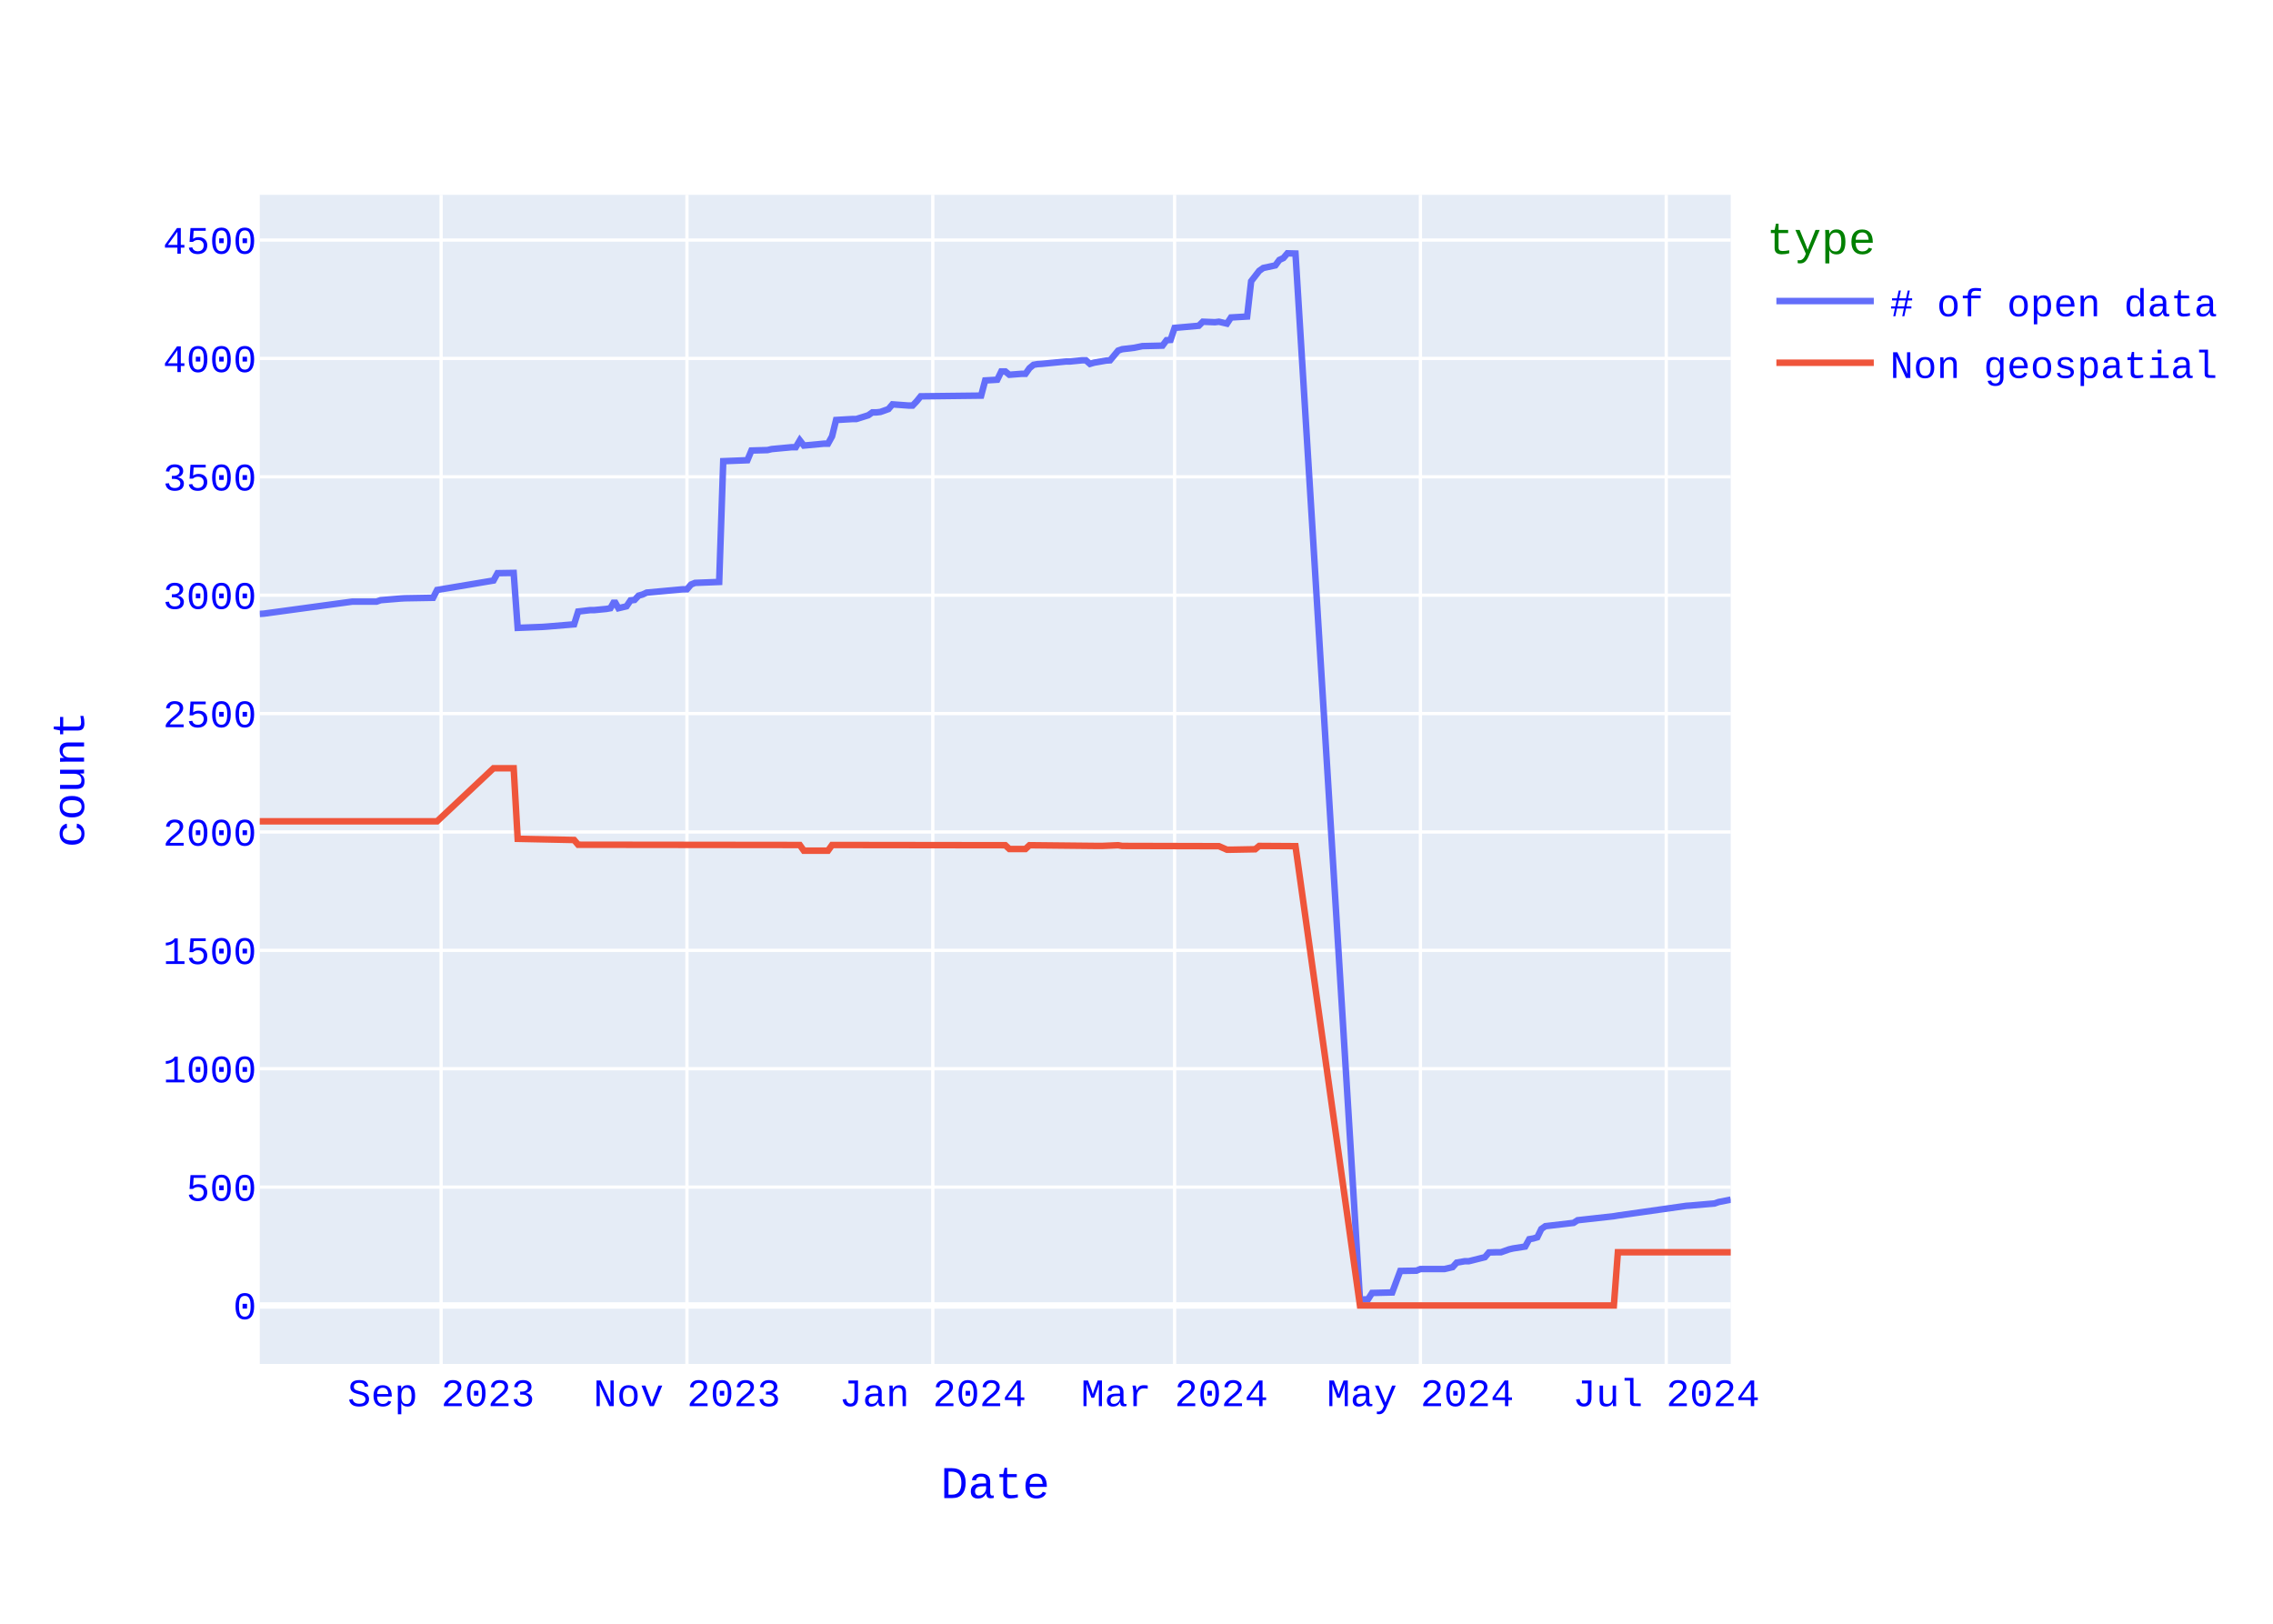
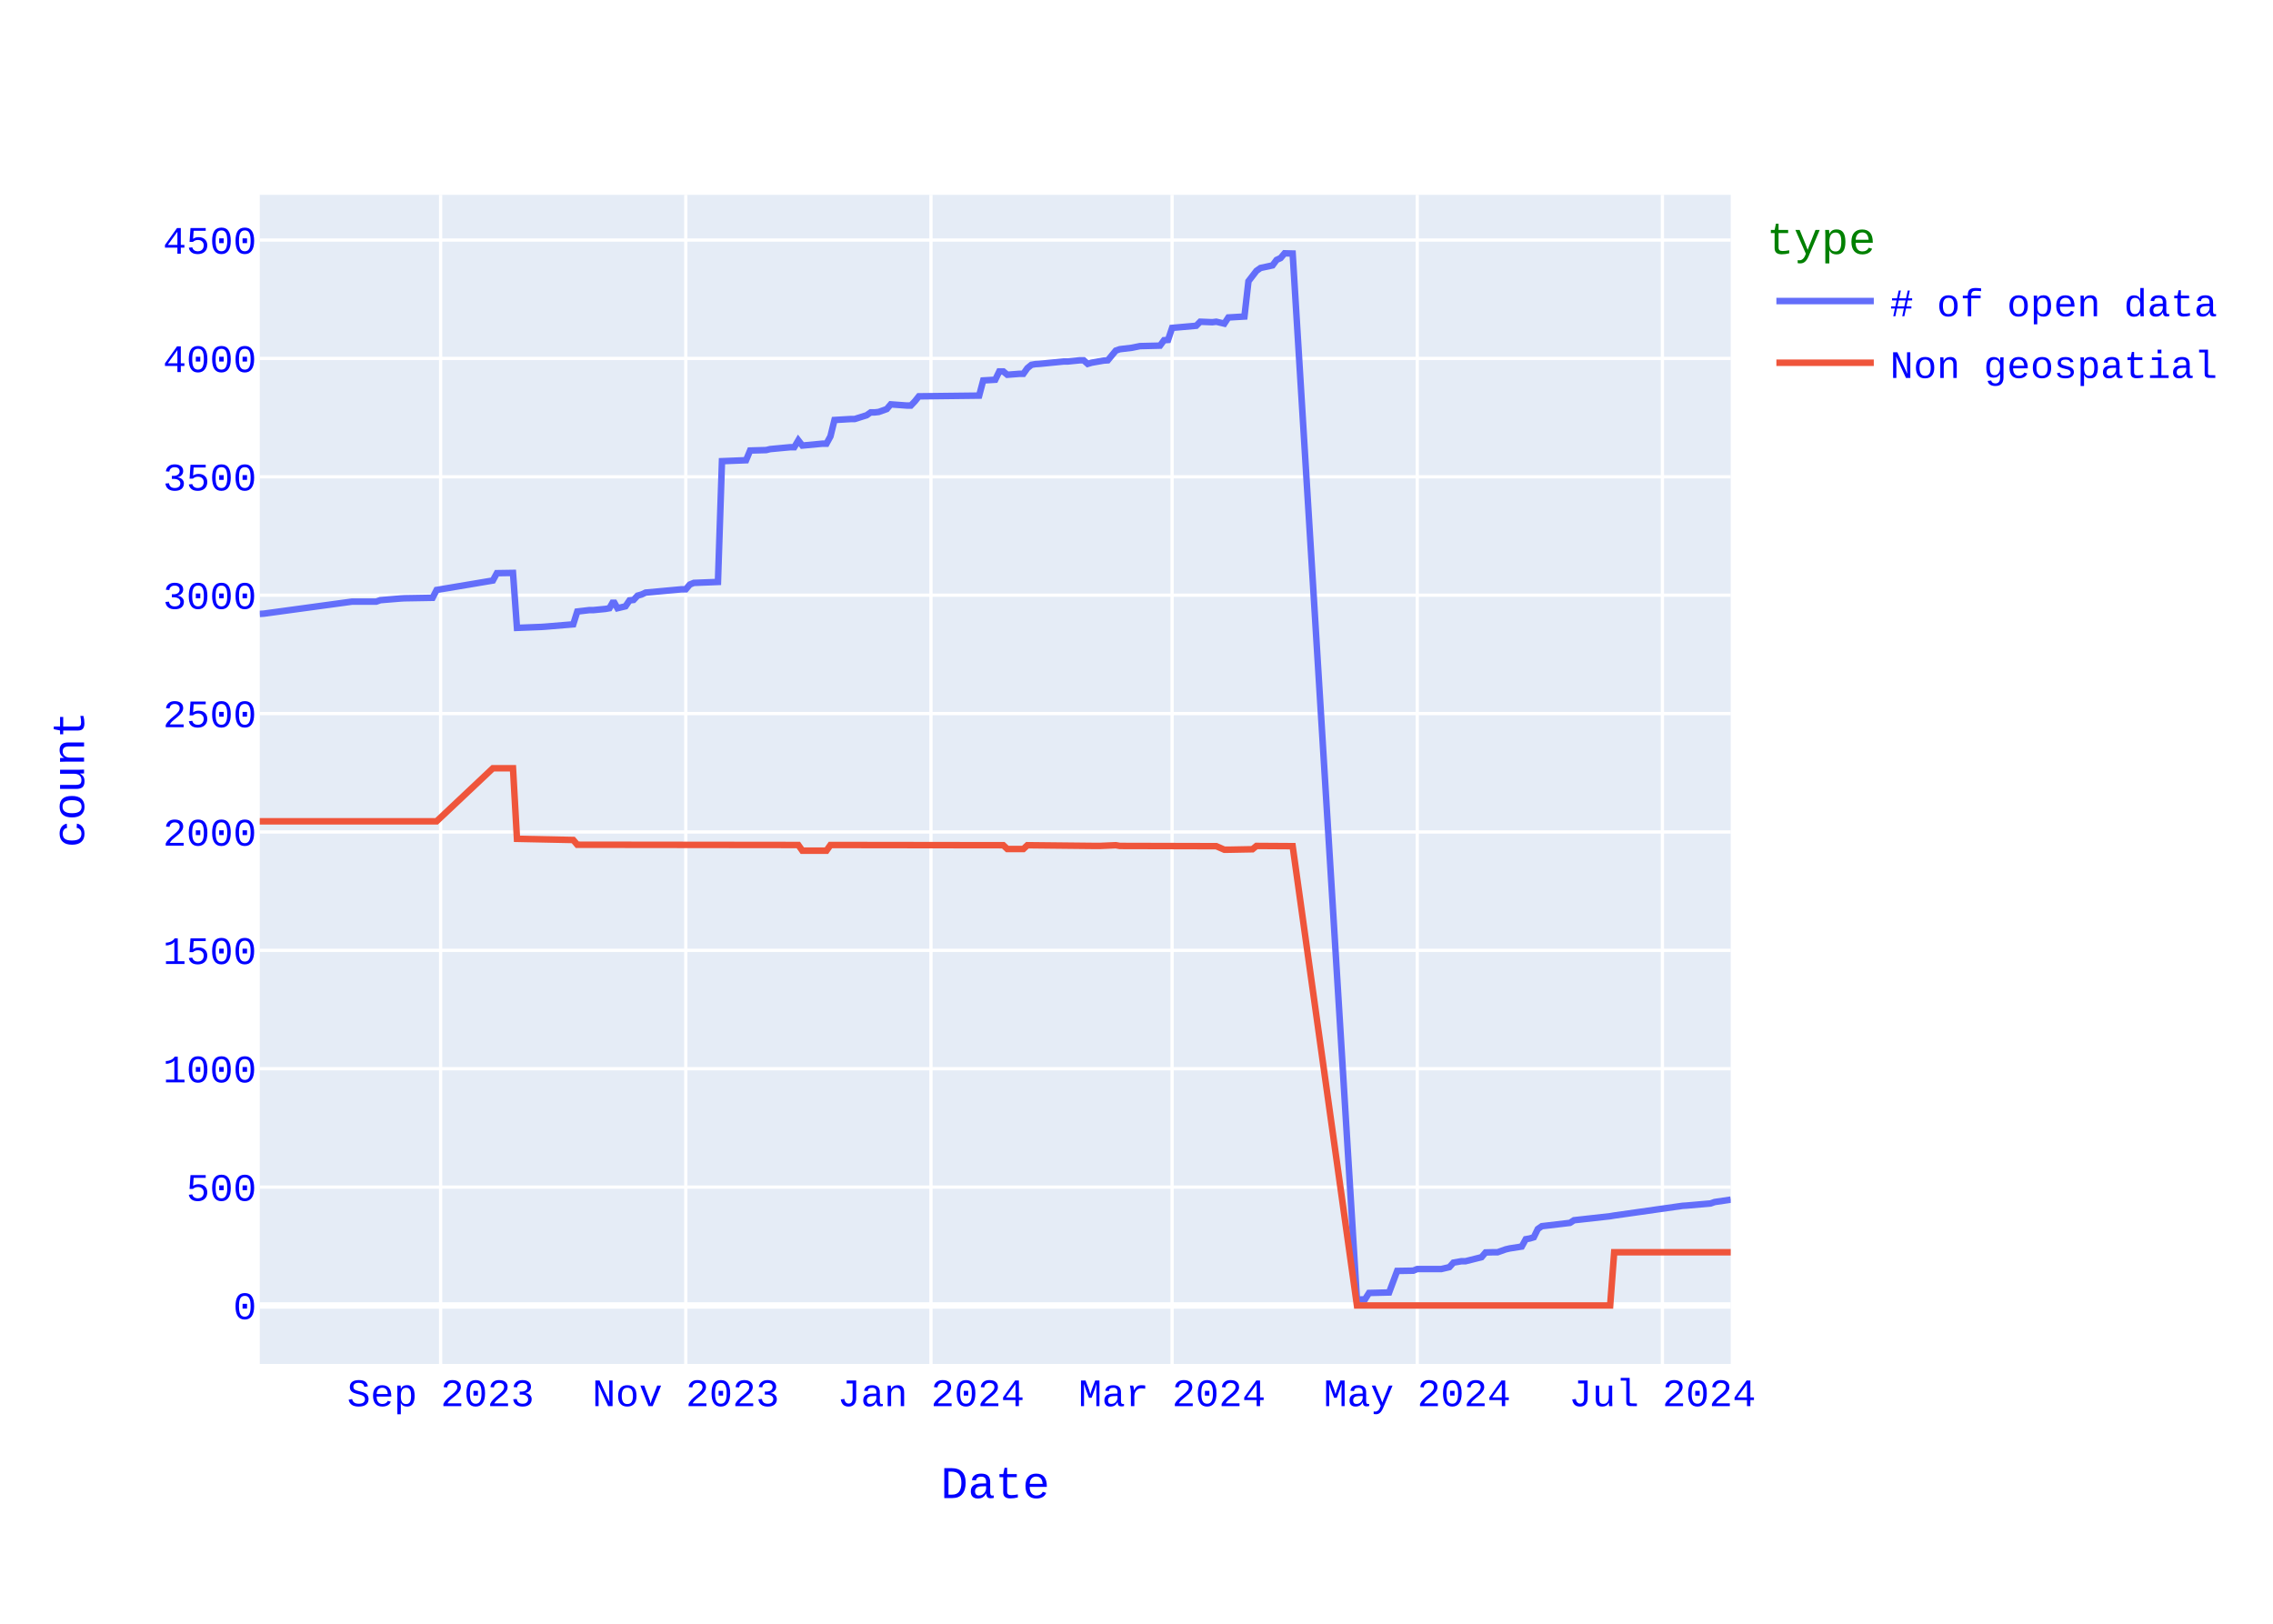
<svg xmlns="http://www.w3.org/2000/svg" class="main-svg" width="700" height="500" style="" viewBox="0 0 700 500">
  <rect x="0" y="0" width="700" height="500" style="fill: rgb(255, 255, 255); fill-opacity: 1;" />
-   <defs id="defs-439eb9">
+   <defs id="defs-1de5f2">
    <g class="clips">
-       <clipPath id="clip439eb9xyplot" class="plotclip">
+       <clipPath id="clip1de5f2xyplot" class="plotclip">
        <rect width="453" height="360" />
      </clipPath>
-       <clipPath class="axesclip" id="clip439eb9x">
+       <clipPath class="axesclip" id="clip1de5f2x">
        <rect x="80" y="0" width="453" height="500" />
      </clipPath>
-       <clipPath class="axesclip" id="clip439eb9y">
+       <clipPath class="axesclip" id="clip1de5f2y">
        <rect x="0" y="60" width="700" height="360" />
      </clipPath>
-       <clipPath class="axesclip" id="clip439eb9xy">
+       <clipPath class="axesclip" id="clip1de5f2xy">
        <rect x="80" y="60" width="453" height="360" />
      </clipPath>
    </g>
    <g class="gradients" />
    <g class="patterns" />
  </defs>
  <g class="bglayer">
    <rect class="bg" x="80" y="60" width="453" height="360" style="fill: rgb(229, 236, 246); fill-opacity: 1; stroke-width: 0;" />
  </g>
  <g class="layer-below">
    <g class="imagelayer" />
    <g class="shapelayer" />
  </g>
  <g class="cartesianlayer">
    <g class="subplot xy">
      <g class="layer-subplot">
        <g class="shapelayer" />
        <g class="imagelayer" />
      </g>
      <g class="minor-gridlayer">
        <g class="x" />
        <g class="y" />
      </g>
      <g class="gridlayer">
        <g class="x">
-           <path class="xgrid crisp" transform="translate(135.85,0)" d="M0,60v360" style="stroke: rgb(255, 255, 255); stroke-opacity: 1; stroke-width: 1px;" />
-           <path class="xgrid crisp" transform="translate(211.56,0)" d="M0,60v360" style="stroke: rgb(255, 255, 255); stroke-opacity: 1; stroke-width: 1px;" />
-           <path class="xgrid crisp" transform="translate(287.26,0)" d="M0,60v360" style="stroke: rgb(255, 255, 255); stroke-opacity: 1; stroke-width: 1px;" />
-           <path class="xgrid crisp" transform="translate(361.73,0)" d="M0,60v360" style="stroke: rgb(255, 255, 255); stroke-opacity: 1; stroke-width: 1px;" />
-           <path class="xgrid crisp" transform="translate(437.44,0)" d="M0,60v360" style="stroke: rgb(255, 255, 255); stroke-opacity: 1; stroke-width: 1px;" />
-           <path class="xgrid crisp" transform="translate(513.14,0)" d="M0,60v360" style="stroke: rgb(255, 255, 255); stroke-opacity: 1; stroke-width: 1px;" />
+           <path class="xgrid crisp" transform="translate(135.7,0)" d="M0,60v360" style="stroke: rgb(255, 255, 255); stroke-opacity: 1; stroke-width: 1px;" />
+           <path class="xgrid crisp" transform="translate(211.2,0)" d="M0,60v360" style="stroke: rgb(255, 255, 255); stroke-opacity: 1; stroke-width: 1px;" />
+           <path class="xgrid crisp" transform="translate(286.7,0)" d="M0,60v360" style="stroke: rgb(255, 255, 255); stroke-opacity: 1; stroke-width: 1px;" />
+           <path class="xgrid crisp" transform="translate(360.96,0)" d="M0,60v360" style="stroke: rgb(255, 255, 255); stroke-opacity: 1; stroke-width: 1px;" />
+           <path class="xgrid crisp" transform="translate(436.46,0)" d="M0,60v360" style="stroke: rgb(255, 255, 255); stroke-opacity: 1; stroke-width: 1px;" />
+           <path class="xgrid crisp" transform="translate(511.96,0)" d="M0,60v360" style="stroke: rgb(255, 255, 255); stroke-opacity: 1; stroke-width: 1px;" />
        </g>
        <g class="y">
          <path class="ygrid crisp" transform="translate(0,365.55)" d="M80,0h453" style="stroke: rgb(255, 255, 255); stroke-opacity: 1; stroke-width: 1px;" />
          <path class="ygrid crisp" transform="translate(0,329.09)" d="M80,0h453" style="stroke: rgb(255, 255, 255); stroke-opacity: 1; stroke-width: 1px;" />
          <path class="ygrid crisp" transform="translate(0,292.64)" d="M80,0h453" style="stroke: rgb(255, 255, 255); stroke-opacity: 1; stroke-width: 1px;" />
          <path class="ygrid crisp" transform="translate(0,256.19)" d="M80,0h453" style="stroke: rgb(255, 255, 255); stroke-opacity: 1; stroke-width: 1px;" />
          <path class="ygrid crisp" transform="translate(0,219.73)" d="M80,0h453" style="stroke: rgb(255, 255, 255); stroke-opacity: 1; stroke-width: 1px;" />
          <path class="ygrid crisp" transform="translate(0,183.28)" d="M80,0h453" style="stroke: rgb(255, 255, 255); stroke-opacity: 1; stroke-width: 1px;" />
          <path class="ygrid crisp" transform="translate(0,146.82)" d="M80,0h453" style="stroke: rgb(255, 255, 255); stroke-opacity: 1; stroke-width: 1px;" />
          <path class="ygrid crisp" transform="translate(0,110.37)" d="M80,0h453" style="stroke: rgb(255, 255, 255); stroke-opacity: 1; stroke-width: 1px;" />
          <path class="ygrid crisp" transform="translate(0,73.92)" d="M80,0h453" style="stroke: rgb(255, 255, 255); stroke-opacity: 1; stroke-width: 1px;" />
        </g>
      </g>
      <g class="zerolinelayer">
        <path class="yzl zl crisp" transform="translate(0,402)" d="M80,0h453" style="stroke: rgb(255, 255, 255); stroke-opacity: 1; stroke-width: 2px;" />
      </g>
      <path class="xlines-below" />
      <path class="ylines-below" />
      <g class="overlines-below" />
      <g class="xaxislayer-below" />
      <g class="yaxislayer-below" />
      <g class="overaxes-below" />
-       <g class="plot" transform="translate(80,60)" clip-path="url(#clip439eb9xyplot)">
+       <g class="plot" transform="translate(80,60)" clip-path="url(#clip1de5f2xyplot)">
        <g class="scatterlayer mlayer">
-           <g class="trace scatter tracec8cb33" style="stroke-miterlimit: 2; opacity: 1;">
+           <g class="trace scatter trace8b29f0" style="stroke-miterlimit: 2; opacity: 1;">
            <g class="fills" />
            <g class="errorbars" />
            <g class="lines">
-               <path class="js-line" d="M453,309.41L449.28,310.14L448.04,310.58L440.59,311.23L439.35,311.31L418.25,314.3L417.01,314.51L405.84,315.75L404.6,316.56L395.91,317.58L394.67,318.45L393.43,321L392.19,321.37L390.95,321.59L389.7,323.85L385.98,324.43L384.74,324.72L382.26,325.6L381.02,325.6L378.53,325.67L377.29,327.13L372.33,328.37L371.09,328.37L368.61,328.8L367.36,330.19L364.88,330.77L363.64,330.77L357.44,330.77L356.19,331.28L351.23,331.36L348.75,337.99L342.54,338.14L341.3,340.1L338.82,340.18L318.96,18.07L316.48,18L315.24,19.46L314,20.04L312.76,21.72L309.03,22.52L307.79,23.4L305.31,26.6L304.07,37.47L299.1,37.76L297.86,39.65L295.38,39.07L294.14,39.22L290.42,39.07L289.18,40.31L281.73,40.97L280.49,44.68L279.25,44.76L278.01,46.43L271.8,46.58L269.32,47.09L265.59,47.53L264.35,47.96L261.87,50.95L260.63,51.03L256.91,51.68L255.67,52.05L254.42,50.95L253.18,50.95L249.46,51.32L248.22,51.32L240.77,52.05L239.53,52.12L238.29,52.34L237.05,53.36L235.81,55.11L234.57,55.11L230.84,55.4L229.6,54.38L228.36,54.38L227.12,56.93L223.4,57.15L222.16,61.82L203.54,62.04L202.3,63.57L201.06,64.88L199.82,64.88L194.85,64.51L193.61,65.97L191.13,66.85L189.89,66.99L188.65,66.99L187.41,67.87L183.68,69.04L182.44,69.04L177.48,69.33L176.24,74.36L174.99,76.62L173.75,76.62L167.55,77.2L166.31,75.6L165.07,77.71L163.82,77.71L157.62,78.29L156.38,78.59L151.41,78.73L150.17,81.72L142.73,82.01L141.48,119.2L134.04,119.49L132.8,120L131.56,121.46L130.32,121.46L119.15,122.48L117.9,123.06L116.66,123.42L115.42,124.74L114.18,124.88L112.94,126.7L110.46,127.29L109.22,125.1L107.98,127.29L106.73,127.51L103.01,127.87L101.77,127.87L98.05,128.31L96.81,132.25L88.12,132.97L86.88,133.05L79.43,133.34L78.19,116.42L73.22,116.5L71.98,118.76L54.61,121.67L53.37,124.08L44.68,124.23L43.44,124.3L37.23,124.81L35.99,125.25L28.55,125.25L1.24,128.96L0,129.04" style="vector-effect: none; fill: none; stroke: rgb(99, 110, 250); stroke-opacity: 1; stroke-width: 2px; opacity: 1;" />
+               <path class="js-line" d="M453,309.41L448.05,310.14L446.81,310.58L439.39,311.23L438.15,311.31L417.11,314.3L415.87,314.51L404.73,315.75L403.49,316.56L394.83,317.58L393.59,318.45L392.35,321L391.11,321.37L389.88,321.59L388.64,323.85L384.93,324.43L383.69,324.72L381.21,325.6L379.98,325.6L377.5,325.67L376.26,327.13L371.31,328.37L370.07,328.37L367.6,328.8L366.36,330.19L363.89,330.77L362.65,330.77L356.46,330.77L355.22,331.28L350.27,331.36L347.8,337.99L341.61,338.14L340.37,340.1L337.89,340.18L318.09,18.07L315.61,18L314.38,19.46L313.14,20.04L311.9,21.72L308.19,22.52L306.95,23.4L304.48,26.6L303.24,37.47L298.29,37.76L297.05,39.65L294.57,39.07L293.34,39.22L289.62,39.07L288.39,40.31L280.96,40.97L279.72,44.68L278.48,44.76L277.25,46.43L271.06,46.58L268.58,47.09L264.87,47.53L263.63,47.96L261.16,50.95L259.92,51.03L256.2,51.68L254.97,52.05L253.73,50.95L252.49,50.95L248.78,51.32L247.54,51.32L240.11,52.05L238.88,52.12L237.64,52.34L236.4,53.36L235.16,55.11L233.93,55.11L230.21,55.4L228.98,54.38L227.74,54.38L226.5,56.93L222.79,57.15L221.55,61.82L202.98,62.04L201.75,63.57L200.51,64.88L199.27,64.88L194.32,64.51L193.08,65.97L190.61,66.85L189.37,66.99L188.13,66.99L186.89,67.87L183.18,69.04L181.94,69.04L176.99,69.33L175.75,74.36L174.52,76.62L173.28,76.62L167.09,77.2L165.85,75.6L164.61,77.71L163.38,77.71L157.19,78.29L155.95,78.59L151,78.73L149.76,81.72L142.34,82.01L141.1,119.2L133.67,119.49L132.43,120L131.2,121.46L129.96,121.46L118.82,122.48L117.58,123.06L116.34,123.42L115.11,124.74L113.87,124.88L112.63,126.7L110.16,127.29L108.92,125.1L107.68,127.29L106.44,127.51L102.73,127.87L101.49,127.87L97.78,128.31L96.54,132.25L87.88,132.97L86.64,133.05L79.21,133.34L77.98,116.42L73.02,116.5L71.79,118.76L54.46,121.67L53.22,124.08L44.56,124.23L43.32,124.3L37.13,124.81L35.89,125.25L28.47,125.25L1.24,128.96L0,129.04" style="vector-effect: none; fill: none; stroke: rgb(99, 110, 250); stroke-opacity: 1; stroke-width: 2px; opacity: 1;" />
            </g>
            <g class="points" />
            <g class="text" />
          </g>
-           <g class="trace scatter trace8d0c55" style="stroke-miterlimit: 2; opacity: 1;">
+           <g class="trace scatter traced0a163" style="stroke-miterlimit: 2; opacity: 1;">
            <g class="fills" />
            <g class="errorbars" />
            <g class="lines">
-               <path class="js-line" d="M453,325.6L418.25,325.6L417.01,342L338.82,342L318.96,200.56L307.79,200.49L306.55,201.51L299.1,201.65L297.86,201.65L295.38,200.56L294.14,200.56L265.59,200.49L264.35,200.27L259.39,200.49L258.15,200.49L237.05,200.27L235.81,201.43L230.84,201.43L229.6,200.27L176.24,200.2L174.99,201.95L167.55,201.95L166.31,200.2L98.05,200.12L96.81,198.66L79.43,198.3L78.19,176.57L71.98,176.57L54.61,192.9L0,192.9" style="vector-effect: none; fill: none; stroke: rgb(239, 85, 59); stroke-opacity: 1; stroke-width: 2px; opacity: 1;" />
+               <path class="js-line" d="M453,325.6L417.11,325.6L415.87,342L337.89,342L318.09,200.56L306.95,200.49L305.71,201.51L298.29,201.65L297.05,201.65L294.57,200.56L293.34,200.56L264.87,200.49L263.63,200.27L258.68,200.49L257.44,200.49L236.4,200.27L235.16,201.43L230.21,201.43L228.98,200.27L175.75,200.2L174.52,201.95L167.09,201.95L165.85,200.2L97.78,200.12L96.54,198.66L79.21,198.3L77.98,176.57L71.79,176.57L54.46,192.9L0,192.9" style="vector-effect: none; fill: none; stroke: rgb(239, 85, 59); stroke-opacity: 1; stroke-width: 2px; opacity: 1;" />
            </g>
            <g class="points" />
            <g class="text" />
          </g>
        </g>
      </g>
      <g class="overplot" />
      <path class="xlines-above crisp" d="M0,0" style="fill: none;" />
      <path class="ylines-above crisp" d="M0,0" style="fill: none;" />
      <g class="overlines-above" />
      <g class="xaxislayer-above">
        <g class="xtick">
-           <text text-anchor="middle" x="0" y="433" transform="translate(135.85,0)" style="font-family: 'Courier New'; font-size: 12px; fill: rgb(0, 0, 255); fill-opacity: 1; white-space: pre; opacity: 1;">Sep 2023</text>
-         </g>
-         <g class="xtick">
-           <text text-anchor="middle" x="0" y="433" style="font-family: 'Courier New'; font-size: 12px; fill: rgb(0, 0, 255); fill-opacity: 1; white-space: pre; opacity: 1;" transform="translate(211.56,0)">Nov 2023</text>
-         </g>
-         <g class="xtick">
-           <text text-anchor="middle" x="0" y="433" style="font-family: 'Courier New'; font-size: 12px; fill: rgb(0, 0, 255); fill-opacity: 1; white-space: pre; opacity: 1;" transform="translate(287.26,0)">Jan 2024</text>
-         </g>
-         <g class="xtick">
-           <text text-anchor="middle" x="0" y="433" style="font-family: 'Courier New'; font-size: 12px; fill: rgb(0, 0, 255); fill-opacity: 1; white-space: pre; opacity: 1;" transform="translate(361.73,0)">Mar 2024</text>
-         </g>
-         <g class="xtick">
-           <text text-anchor="middle" x="0" y="433" style="font-family: 'Courier New'; font-size: 12px; fill: rgb(0, 0, 255); fill-opacity: 1; white-space: pre; opacity: 1;" transform="translate(437.44,0)">May 2024</text>
-         </g>
-         <g class="xtick">
-           <text text-anchor="middle" x="0" y="433" style="font-family: 'Courier New'; font-size: 12px; fill: rgb(0, 0, 255); fill-opacity: 1; white-space: pre; opacity: 1;" transform="translate(513.14,0)">Jul 2024</text>
+           <text text-anchor="middle" x="0" y="433" transform="translate(135.7,0)" style="font-family: 'Courier New'; font-size: 12px; fill: rgb(0, 0, 255); fill-opacity: 1; white-space: pre; opacity: 1;">Sep 2023</text>
+         </g>
+         <g class="xtick">
+           <text text-anchor="middle" x="0" y="433" style="font-family: 'Courier New'; font-size: 12px; fill: rgb(0, 0, 255); fill-opacity: 1; white-space: pre; opacity: 1;" transform="translate(211.2,0)">Nov 2023</text>
+         </g>
+         <g class="xtick">
+           <text text-anchor="middle" x="0" y="433" style="font-family: 'Courier New'; font-size: 12px; fill: rgb(0, 0, 255); fill-opacity: 1; white-space: pre; opacity: 1;" transform="translate(286.7,0)">Jan 2024</text>
+         </g>
+         <g class="xtick">
+           <text text-anchor="middle" x="0" y="433" style="font-family: 'Courier New'; font-size: 12px; fill: rgb(0, 0, 255); fill-opacity: 1; white-space: pre; opacity: 1;" transform="translate(360.96,0)">Mar 2024</text>
+         </g>
+         <g class="xtick">
+           <text text-anchor="middle" x="0" y="433" style="font-family: 'Courier New'; font-size: 12px; fill: rgb(0, 0, 255); fill-opacity: 1; white-space: pre; opacity: 1;" transform="translate(436.46,0)">May 2024</text>
+         </g>
+         <g class="xtick">
+           <text text-anchor="middle" x="0" y="433" style="font-family: 'Courier New'; font-size: 12px; fill: rgb(0, 0, 255); fill-opacity: 1; white-space: pre; opacity: 1;" transform="translate(511.96,0)">Jul 2024</text>
        </g>
      </g>
      <g class="yaxislayer-above">
        <g class="ytick">
          <text text-anchor="end" x="79" y="4.2" transform="translate(0,402)" style="font-family: 'Courier New'; font-size: 12px; fill: rgb(0, 0, 255); fill-opacity: 1; white-space: pre; opacity: 1;">0</text>
        </g>
        <g class="ytick">
          <text text-anchor="end" x="79" y="4.2" style="font-family: 'Courier New'; font-size: 12px; fill: rgb(0, 0, 255); fill-opacity: 1; white-space: pre; opacity: 1;" transform="translate(0,365.55)">500</text>
        </g>
        <g class="ytick">
          <text text-anchor="end" x="79" y="4.2" style="font-family: 'Courier New'; font-size: 12px; fill: rgb(0, 0, 255); fill-opacity: 1; white-space: pre; opacity: 1;" transform="translate(0,329.09)">1000</text>
        </g>
        <g class="ytick">
          <text text-anchor="end" x="79" y="4.2" style="font-family: 'Courier New'; font-size: 12px; fill: rgb(0, 0, 255); fill-opacity: 1; white-space: pre; opacity: 1;" transform="translate(0,292.64)">1500</text>
        </g>
        <g class="ytick">
          <text text-anchor="end" x="79" y="4.2" style="font-family: 'Courier New'; font-size: 12px; fill: rgb(0, 0, 255); fill-opacity: 1; white-space: pre; opacity: 1;" transform="translate(0,256.19)">2000</text>
        </g>
        <g class="ytick">
          <text text-anchor="end" x="79" y="4.2" style="font-family: 'Courier New'; font-size: 12px; fill: rgb(0, 0, 255); fill-opacity: 1; white-space: pre; opacity: 1;" transform="translate(0,219.73)">2500</text>
        </g>
        <g class="ytick">
          <text text-anchor="end" x="79" y="4.2" style="font-family: 'Courier New'; font-size: 12px; fill: rgb(0, 0, 255); fill-opacity: 1; white-space: pre; opacity: 1;" transform="translate(0,183.28)">3000</text>
        </g>
        <g class="ytick">
          <text text-anchor="end" x="79" y="4.2" style="font-family: 'Courier New'; font-size: 12px; fill: rgb(0, 0, 255); fill-opacity: 1; white-space: pre; opacity: 1;" transform="translate(0,146.82)">3500</text>
        </g>
        <g class="ytick">
          <text text-anchor="end" x="79" y="4.2" style="font-family: 'Courier New'; font-size: 12px; fill: rgb(0, 0, 255); fill-opacity: 1; white-space: pre; opacity: 1;" transform="translate(0,110.37)">4000</text>
        </g>
        <g class="ytick">
          <text text-anchor="end" x="79" y="4.2" style="font-family: 'Courier New'; font-size: 12px; fill: rgb(0, 0, 255); fill-opacity: 1; white-space: pre; opacity: 1;" transform="translate(0,73.92)">4500</text>
        </g>
      </g>
      <g class="overaxes-above" />
    </g>
  </g>
  <g class="polarlayer" />
  <g class="smithlayer" />
  <g class="ternarylayer" />
  <g class="geolayer" />
  <g class="funnelarealayer" />
  <g class="pielayer" />
  <g class="iciclelayer" />
  <g class="treemaplayer" />
  <g class="sunburstlayer" />
  <g class="glimages" />
-   <defs id="topdefs-439eb9">
+   <defs id="topdefs-1de5f2">
    <g class="clips" />
-     <clipPath id="legend439eb9">
+     <clipPath id="legend1de5f2">
      <rect width="146" height="67" x="0" y="0" />
    </clipPath>
  </defs>
  <g class="layer-above">
    <g class="imagelayer" />
    <g class="shapelayer" />
  </g>
  <g class="infolayer">
    <g class="legend" pointer-events="all" transform="translate(542.06,60)">
      <rect class="bg" shape-rendering="crispEdges" style="stroke: rgb(68, 68, 68); stroke-opacity: 1; fill: rgb(255, 255, 255); fill-opacity: 1; stroke-width: 0px;" width="146" height="67" x="0" y="0" />
-       <g class="scrollbox" transform="" clip-path="url(#legend439eb9)">
+       <g class="scrollbox" transform="" clip-path="url(#legend1de5f2)">
        <text class="legendtitletext" text-anchor="start" x="2" y="18.2" style="font-family: 'Courier New'; font-size: 14px; fill: rgb(0, 128, 0); fill-opacity: 1; white-space: pre;">type</text>
        <g class="groups" transform="">
          <g class="traces" transform="translate(0,32.7)" style="opacity: 1;">
            <text class="legendtext" text-anchor="start" x="40" y="4.68" style="font-family: 'Courier New'; font-size: 12px; fill: rgb(0, 0, 255); fill-opacity: 1; white-space: pre;"># of open data</text>
            <g class="layers" style="opacity: 1;">
              <g class="legendfill" />
              <g class="legendlines">
                <path class="js-line" d="M5,0h30" style="fill: none; stroke: rgb(99, 110, 250); stroke-opacity: 1; stroke-width: 2px;" />
              </g>
              <g class="legendsymbols">
                <g class="legendpoints" />
              </g>
            </g>
            <rect class="legendtoggle" x="0" y="-9.5" width="140.828" height="19" style="fill: rgb(0, 0, 0); fill-opacity: 0;" />
          </g>
        </g>
        <g class="groups" transform="">
          <g class="traces" transform="translate(0,51.7)" style="opacity: 1;">
            <text class="legendtext" text-anchor="start" x="40" y="4.68" style="font-family: 'Courier New'; font-size: 12px; fill: rgb(0, 0, 255); fill-opacity: 1; white-space: pre;">Non geospatial</text>
            <g class="layers" style="opacity: 1;">
              <g class="legendfill" />
              <g class="legendlines">
                <path class="js-line" d="M5,0h30" style="fill: none; stroke: rgb(239, 85, 59); stroke-opacity: 1; stroke-width: 2px;" />
              </g>
              <g class="legendsymbols">
                <g class="legendpoints" />
              </g>
            </g>
            <rect class="legendtoggle" x="0" y="-9.5" width="140.828" height="19" style="fill: rgb(0, 0, 0); fill-opacity: 0;" />
          </g>
        </g>
      </g>
      <rect class="scrollbar" rx="20" ry="3" width="0" height="0" style="fill: rgb(128, 139, 164); fill-opacity: 1;" x="0" y="0" />
    </g>
    <g class="g-gtitle" />
    <g class="g-xtitle">
      <text class="xtitle" x="306.5" y="461.3" text-anchor="middle" style="font-family: 'Courier New'; font-size: 14px; fill: rgb(0, 0, 255); opacity: 1; font-weight: normal; white-space: pre;">Date</text>
    </g>
    <g class="g-ytitle">
      <text class="ytitle" transform="rotate(-90,25.8875,240)" x="25.888" y="240" text-anchor="middle" style="font-family: 'Courier New'; font-size: 14px; fill: rgb(0, 0, 255); opacity: 1; font-weight: normal; white-space: pre;">count</text>
    </g>
  </g>
</svg>
